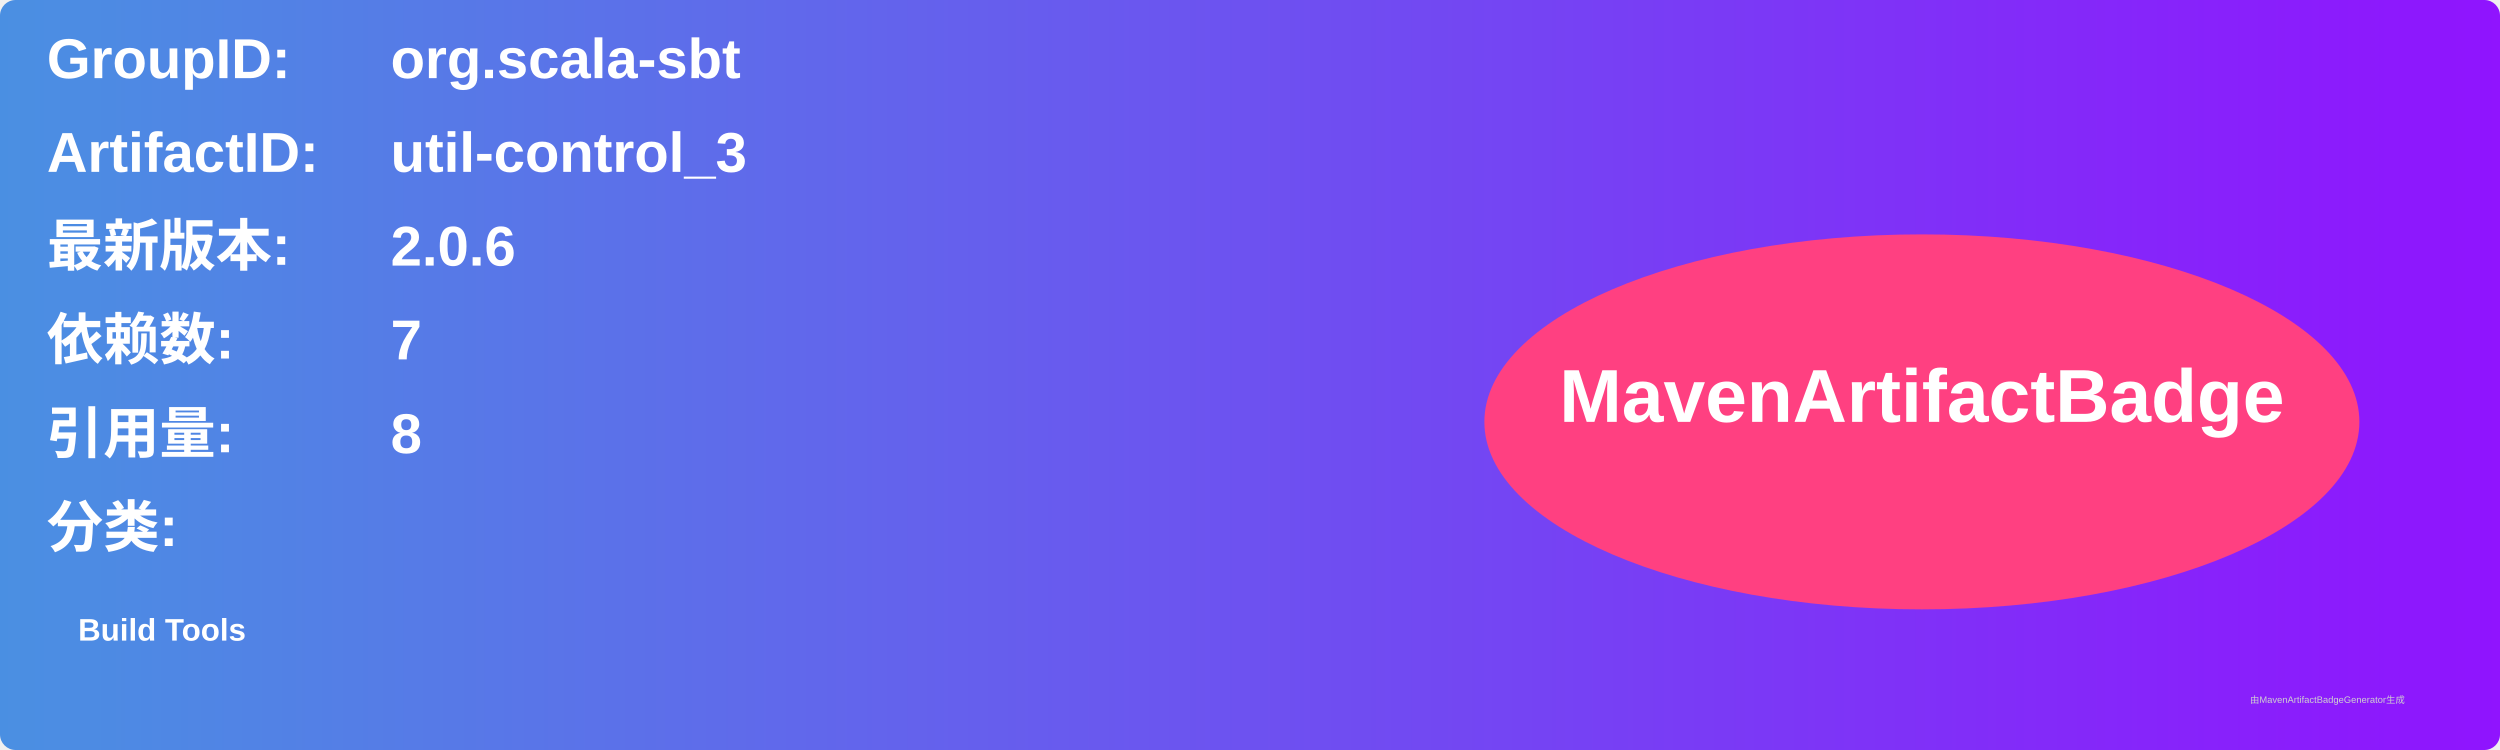
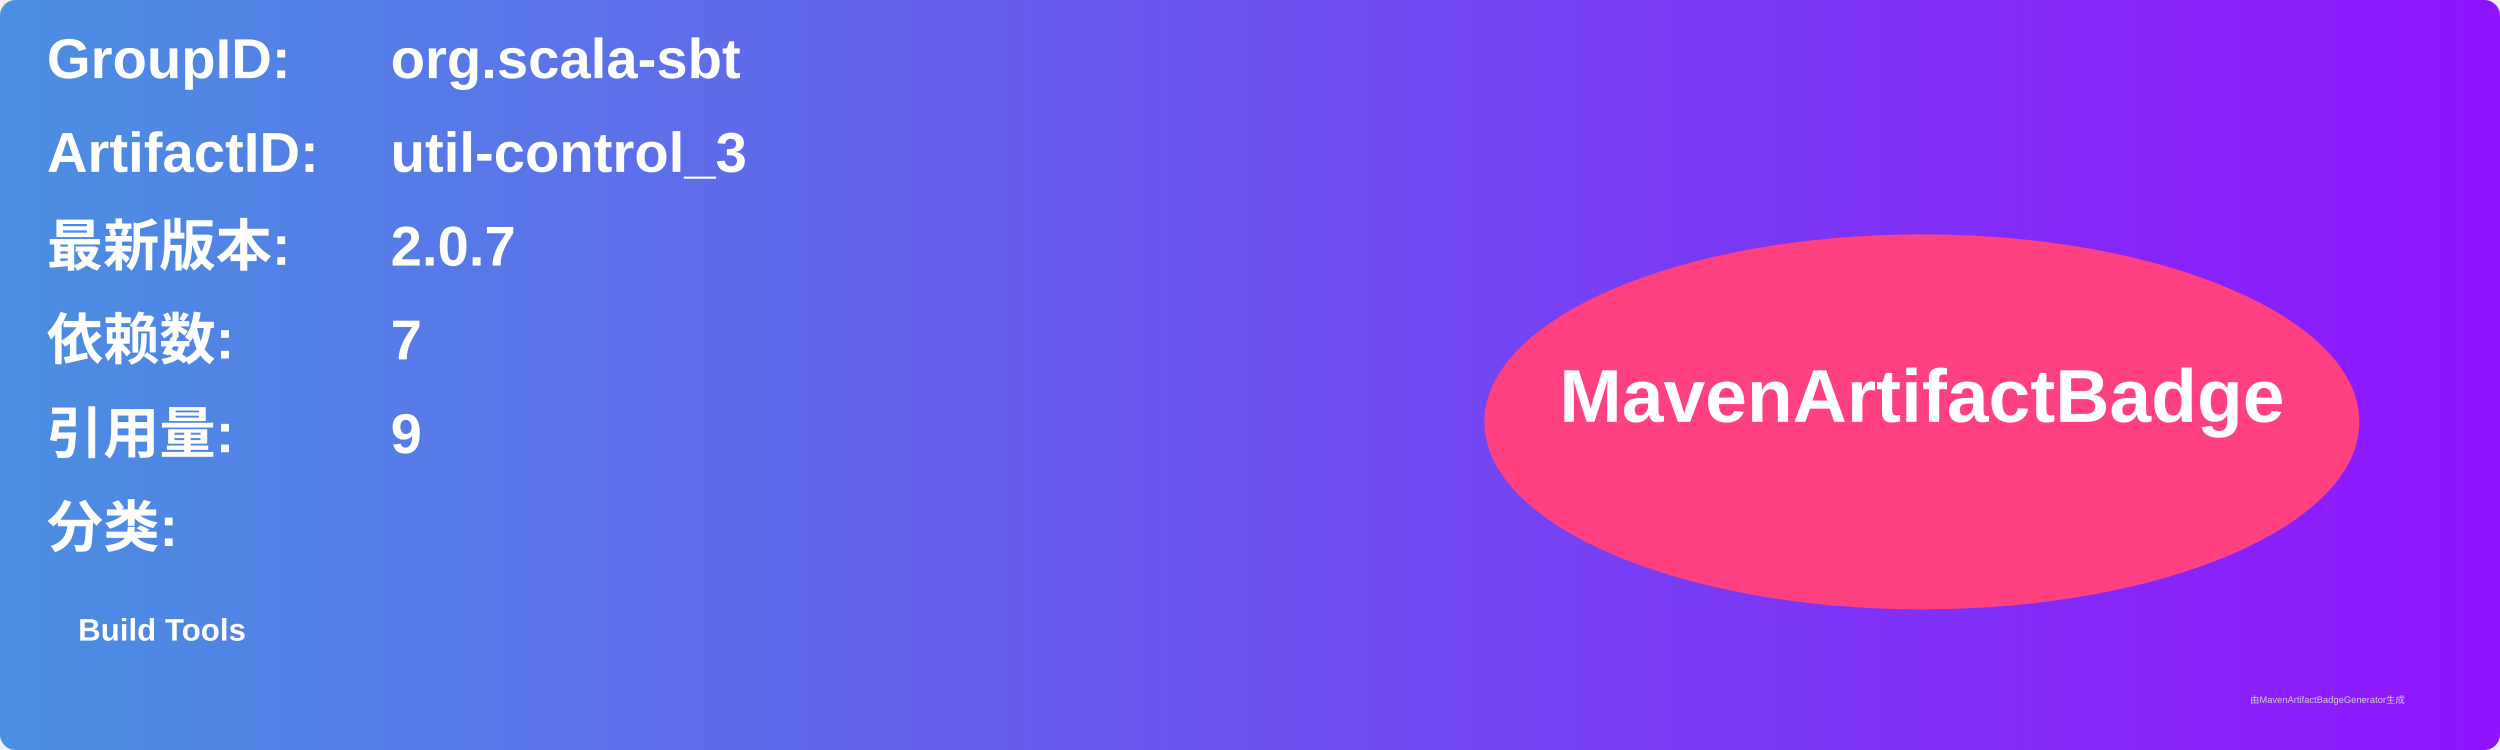
<svg xmlns="http://www.w3.org/2000/svg" width="800" height="240" viewBox="0 0 800 240">
  <linearGradient id="grad" x1="0%" y1="0%" x2="100%" y2="0%">
    <stop offset="0%" stop-color="#4a90e2" />
    <stop offset="100%" stop-color="#9013fe" />
  </linearGradient>
  <rect width="100%" height="100%" rx="5" ry="5" fill="url(#grad)" />
  <g transform="translate(15, 15)">
    <text x="0" y="10" font-family="Arial" font-size="18" fill="white" font-weight="bold" width="260">GroupID:</text>
    <text x="110" y="10" font-family="Arial" font-size="18" fill="white" font-weight="bold" width="460">org.scala-sbt</text>
    <text x="0" y="40" font-family="Arial" font-size="18" fill="white" font-weight="bold" width="260">ArtifactID:</text>
    <text x="110" y="40" font-family="Arial" font-size="18" fill="white" font-weight="bold" width="460">util-control_3</text>
    <text x="0" y="70" font-family="Arial" font-size="18" fill="white" font-weight="bold">最新版本:</text>
    <text x="110" y="70" font-family="Arial" font-size="18" fill="white" font-weight="bold">
-       <tspan font-weight="bold">2.0.6</tspan>
+       <tspan font-weight="bold">2.0.7</tspan>
    </text>
    <text x="0" y="100" font-family="Arial" font-size="18" fill="white" font-weight="bold">依赖数: </text>
    <text x="110" y="100" font-family="Arial" font-size="18" fill="white">
      <tspan font-weight="bold">7</tspan>
    </text>
    <text x="0" y="130" font-family="Arial" font-size="18" fill="white" font-weight="bold">引用量: </text>
    <text x="110" y="130" font-family="Arial" font-size="18" fill="white">
-       <tspan font-weight="bold">8</tspan>
+       <tspan font-weight="bold">9</tspan>
    </text>
    <text x="0" y="160" font-family="Arial" font-size="18" fill="white" font-weight="bold">分类:</text>
    <text x="10" y="190" font-family="Arial" font-size="10" fill="white">
      <tspan font-weight="bold">Build Tools</tspan>
    </text>
    <ellipse cx="600" cy="120" rx="140" ry="60" fill="#ff4081" />
    <text x="600" y="120" text-anchor="middle" font-family="Arial" font-size="24" fill="white" font-weight="bold">MavenArtifactBadge</text>
  </g>
  <text x="720" y="225" font-family="Arial" font-size="3" fill="#d0d0d0">由MavenArtifactBadgeGenerator生成</text>
</svg>
